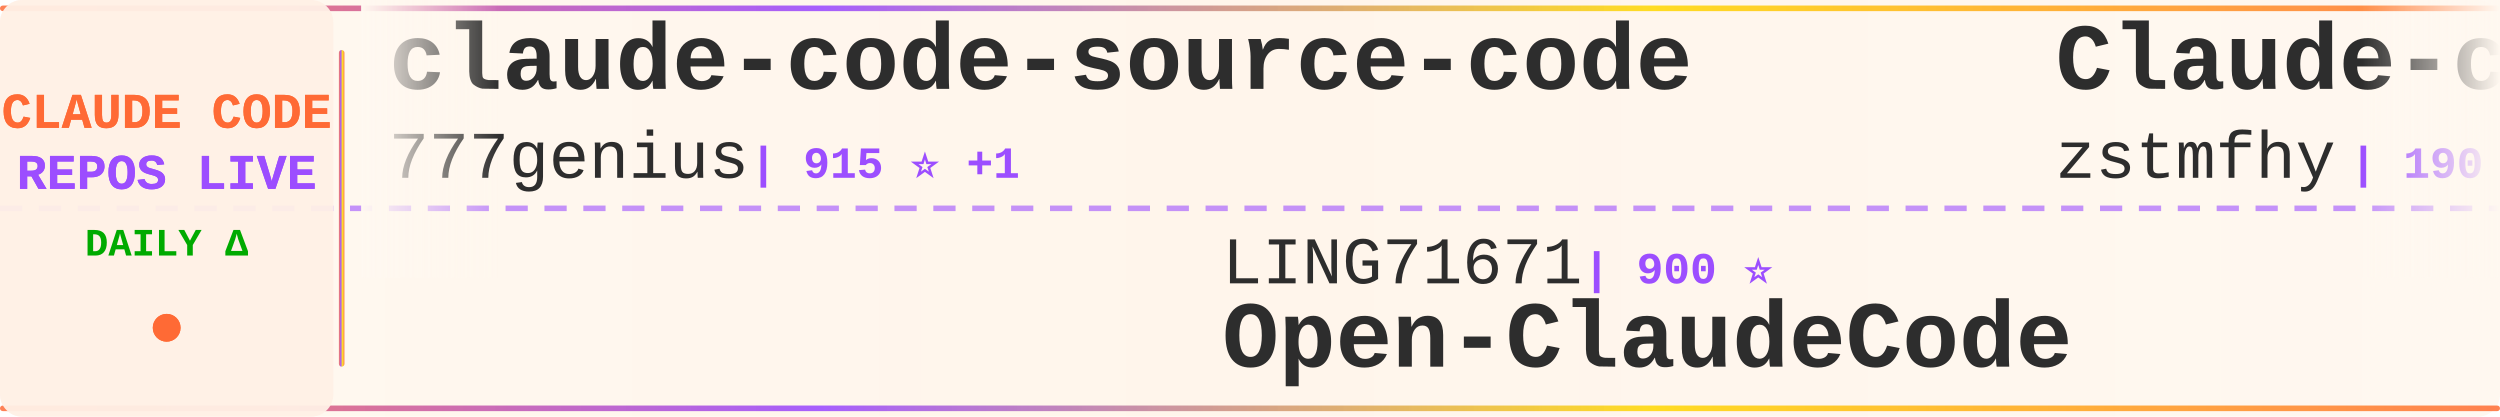
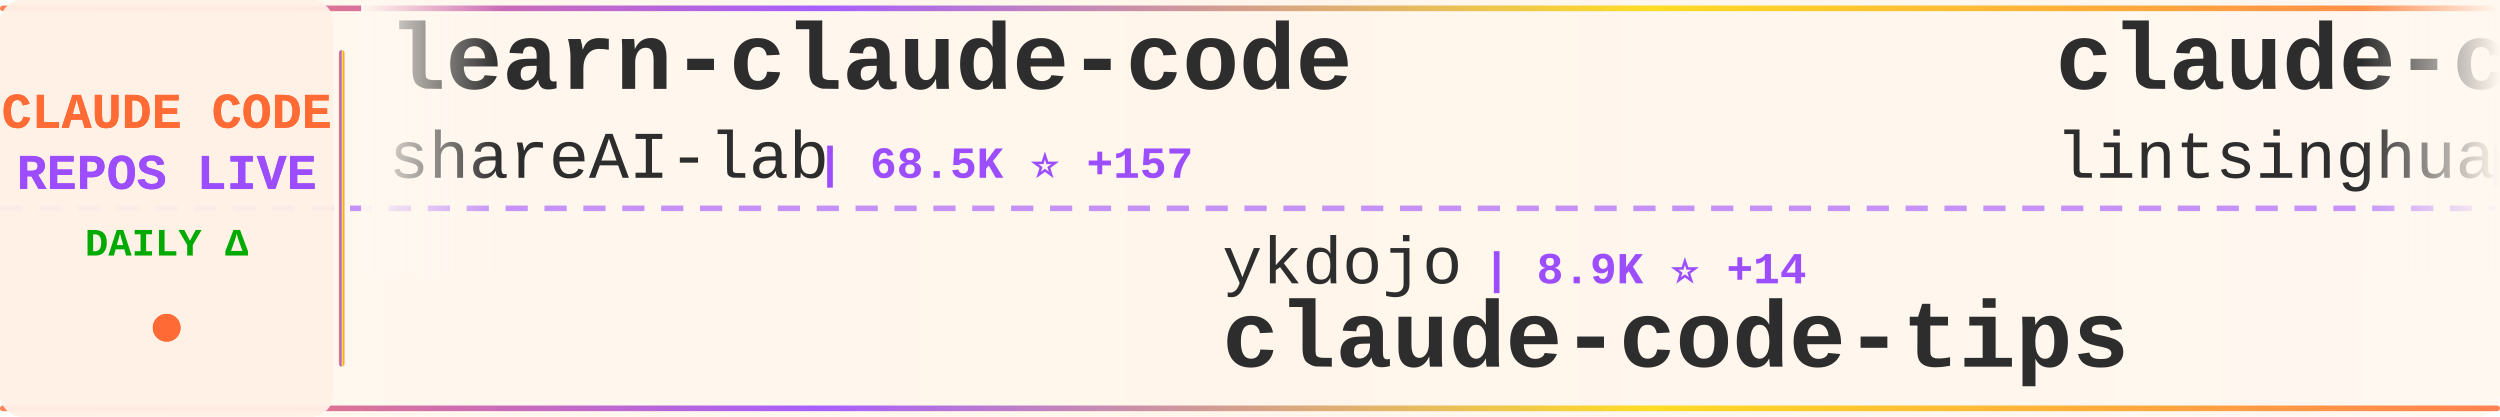
<svg xmlns="http://www.w3.org/2000/svg" width="900" height="150">
  <defs>
    <linearGradient id="tickerBg" x1="0%" y1="0%" x2="100%" y2="0%">
      <stop offset="0%" style="stop-color:#fff8f0;stop-opacity:0.98" />
      <stop offset="50%" style="stop-color:#fff5eb;stop-opacity:1" />
      <stop offset="100%" style="stop-color:#fff8f0;stop-opacity:0.98" />
    </linearGradient>
    <linearGradient id="borderGrad" x1="0%" y1="0%" x2="100%" y2="0%">
      <stop offset="0%" style="stop-color:#FF6B35;stop-opacity:0.85">
        <animate attributeName="stop-opacity" values="0.85;1;0.85" dur="2s" repeatCount="indefinite" />
      </stop>
      <stop offset="33%" style="stop-color:#9C4EFF;stop-opacity:0.9">
        <animate attributeName="stop-opacity" values="0.9;1;0.9" dur="2.2s" repeatCount="indefinite" />
      </stop>
      <stop offset="66%" style="stop-color:#FFD700;stop-opacity:0.85">
        <animate attributeName="stop-opacity" values="0.85;1;0.85" dur="1.8s" repeatCount="indefinite" />
      </stop>
      <stop offset="100%" style="stop-color:#FF6B35;stop-opacity:0.85">
        <animate attributeName="stop-opacity" values="0.85;1;0.85" dur="2s" repeatCount="indefinite" />
      </stop>
    </linearGradient>
    <filter id="textGlow">
      <feGaussianBlur stdDeviation="0.15" result="coloredBlur" />
      <feMerge>
        <feMergeNode in="coloredBlur" />
        <feMergeNode in="SourceGraphic" />
      </feMerge>
    </filter>
    <filter id="metricGlow">
      <feGaussianBlur stdDeviation="0.2" result="coloredBlur" />
      <feMerge>
        <feMergeNode in="coloredBlur" />
        <feMergeNode in="SourceGraphic" />
      </feMerge>
    </filter>
    <linearGradient id="leftFade" x1="0%" y1="0%" x2="100%" y2="0%">
      <stop offset="0%" style="stop-color:#fff8f0;stop-opacity:1" />
      <stop offset="100%" style="stop-color:#fff8f0;stop-opacity:0" />
    </linearGradient>
    <linearGradient id="rightFade" x1="0%" y1="0%" x2="100%" y2="0%">
      <stop offset="0%" style="stop-color:#fff8f0;stop-opacity:0" />
      <stop offset="100%" style="stop-color:#fff8f0;stop-opacity:1" />
    </linearGradient>
  </defs>
  <rect width="900" height="150" fill="url(#tickerBg)" rx="8" />
  <rect x="0" y="2" width="900" height="2" fill="url(#borderGrad)" rx="1" />
  <rect x="0" y="146" width="900" height="2" fill="url(#borderGrad)" rx="1" />
  <line x1="0" y1="75" x2="900" y2="75" stroke="#9C4EFF" stroke-width="2" stroke-dasharray="8 6" opacity="0.6" />
  <rect x="0" y="0" width="120" height="150" fill="#fff0e6" opacity="0.95" rx="8" />
  <text x="60" y="46" font-family="'Courier New', monospace" font-size="18" font-weight="bold" fill="#FF6B35" text-anchor="middle" filter="url(#textGlow)">
    CLAUDE CODE
  </text>
  <text x="60" y="68" font-family="'Courier New', monospace" font-size="18" font-weight="bold" fill="#9C4EFF" text-anchor="middle" filter="url(#textGlow)">
    REPOS LIVE
  </text>
  <text x="60" y="92" font-family="'Courier New', monospace" font-size="14" font-weight="bold" fill="#00aa00" text-anchor="middle">
    DAILY Δ
  </text>
  <circle cx="60" cy="118" r="5" fill="#FF6B35" filter="url(#metricGlow)">
    <animate attributeName="r" values="4;6;4" dur="1.5s" repeatCount="indefinite" />
    <animate attributeName="opacity" values="0.6;1;0.6" dur="1.5s" repeatCount="indefinite" />
  </circle>
  <rect x="122" y="18" width="2" height="114" fill="url(#borderGrad)" rx="1" />
  <clipPath id="tickerClip">
    <rect x="130" y="0" width="770" height="150" />
  </clipPath>
  <g clip-path="url(#tickerClip)">
    <g id="tickerItems">
      <animateTransform attributeName="transform" attributeType="XML" type="translate" from="0 0" to="-3000 0" dur="54s" repeatCount="indefinite" />
      <g transform="translate(0, 0)">
-         <text x="140" y="32" font-family="'Courier New', monospace" font-size="34" font-weight="bold" fill="#2d2d2d">claude-code-source-code</text>
-         <text x="140" y="64" font-family="'Courier New', monospace" font-size="24" font-weight="normal" fill="#2d2d2d" opacity="1.0">777genius</text>
-         <text x="270" y="64" font-family="'Courier New', monospace" font-size="16" font-weight="bold" fill="#9C4EFF"> | 915 ⭐ +1</text>
+         <text x="140" y="32" font-family="'Courier New', monospace" font-size="34" font-weight="bold" fill="#2d2d2d">learn-claude-code</text>
+         <text x="140" y="64" font-family="'Courier New', monospace" font-size="24" font-weight="normal" fill="#2d2d2d" opacity="1.0">shareAI-lab</text>
+         <text x="294" y="64" font-family="'Courier New', monospace" font-size="16" font-weight="bold" fill="#9C4EFF"> | 68.5K ⭐ +157</text>
      </g>
      <g transform="translate(300, 0)">
-         <text x="140" y="102" font-family="'Courier New', monospace" font-size="24" font-weight="normal" fill="#2d2d2d" opacity="1.0">LING71671</text>
-         <text x="270" y="102" font-family="'Courier New', monospace" font-size="16" font-weight="bold" fill="#9C4EFF"> | 900 ⭐</text>
-         <text x="140" y="132" font-family="'Courier New', monospace" font-size="34" font-weight="bold" fill="#2d2d2d">Open-ClaudeCode</text>
+         <text x="140" y="102" font-family="'Courier New', monospace" font-size="24" font-weight="normal" fill="#2d2d2d" opacity="1.0">ykdojo</text>
+         <text x="234" y="102" font-family="'Courier New', monospace" font-size="16" font-weight="bold" fill="#9C4EFF"> | 8.9K ⭐ +14</text>
+         <text x="140" y="132" font-family="'Courier New', monospace" font-size="34" font-weight="bold" fill="#2d2d2d">claude-code-tips</text>
      </g>
      <g transform="translate(600, 0)">
-         <text x="140" y="32" font-family="'Courier New', monospace" font-size="34" font-weight="bold" fill="#2d2d2d">Claude-code</text>
-         <text x="140" y="64" font-family="'Courier New', monospace" font-size="24" font-weight="normal" fill="#2d2d2d" opacity="1.0">zstmfhy</text>
-         <text x="246" y="64" font-family="'Courier New', monospace" font-size="16" font-weight="bold" fill="#9C4EFF"> | 190 ⭐</text>
+         <text x="140" y="32" font-family="'Courier New', monospace" font-size="34" font-weight="bold" fill="#2d2d2d">claude-code-book</text>
+         <text x="140" y="64" font-family="'Courier New', monospace" font-size="24" font-weight="normal" fill="#2d2d2d" opacity="1.0">lintsinghua</text>
+         <text x="294" y="64" font-family="'Courier New', monospace" font-size="16" font-weight="bold" fill="#9C4EFF"> | 3.8K ⭐ +16</text>
      </g>
      <g transform="translate(900, 0)">
-         <text x="140" y="102" font-family="'Courier New', monospace" font-size="24" font-weight="normal" fill="#2d2d2d" opacity="1.0">diet103</text>
-         <text x="246" y="102" font-family="'Courier New', monospace" font-size="16" font-weight="bold" fill="#9C4EFF"> | 9.7K ⭐ +2</text>
-         <text x="140" y="132" font-family="'Courier New', monospace" font-size="34" font-weight="bold" fill="#2d2d2d">claude-code-infrastructu...</text>
+         <text x="140" y="102" font-family="'Courier New', monospace" font-size="24" font-weight="normal" fill="#2d2d2d" opacity="1.0">rohitg00</text>
+         <text x="258" y="102" font-family="'Courier New', monospace" font-size="16" font-weight="bold" fill="#9C4EFF"> | 2.2K ⭐ +6</text>
+         <text x="140" y="132" font-family="'Courier New', monospace" font-size="34" font-weight="bold" fill="#2d2d2d">awesome-claude-code-tool...</text>
      </g>
      <g transform="translate(1200, 0)">
-         <text x="140" y="32" font-family="'Courier New', monospace" font-size="34" font-weight="bold" fill="#2d2d2d">claude-code-spec-workflo...</text>
-         <text x="140" y="64" font-family="'Courier New', monospace" font-size="24" font-weight="normal" fill="#2d2d2d" opacity="1.0">Pimzino</text>
-         <text x="246" y="64" font-family="'Courier New', monospace" font-size="16" font-weight="bold" fill="#9C4EFF"> | 3.8K ⭐ +2</text>
+         <text x="140" y="32" font-family="'Courier New', monospace" font-size="34" font-weight="bold" fill="#2d2d2d">claude-code-source-code-...</text>
+         <text x="140" y="64" font-family="'Courier New', monospace" font-size="24" font-weight="normal" fill="#2d2d2d" opacity="1.0">ghuntley</text>
+         <text x="258" y="64" font-family="'Courier New', monospace" font-size="16" font-weight="bold" fill="#9C4EFF"> | 986 ⭐</text>
      </g>
      <g transform="translate(1500, 0)">
-         <text x="140" y="102" font-family="'Courier New', monospace" font-size="24" font-weight="normal" fill="#2d2d2d" opacity="1.0">isboyjc</text>
-         <text x="246" y="102" font-family="'Courier New', monospace" font-size="16" font-weight="bold" fill="#9C4EFF"> | 159 ⭐</text>
-         <text x="140" y="132" font-family="'Courier New', monospace" font-size="34" font-weight="bold" fill="#2d2d2d">claude-code</text>
+         <text x="140" y="102" font-family="'Courier New', monospace" font-size="24" font-weight="normal" fill="#2d2d2d" opacity="1.0">ponponon</text>
+         <text x="258" y="102" font-family="'Courier New', monospace" font-size="16" font-weight="bold" fill="#9C4EFF"> | 2.3K ⭐ +2</text>
+         <text x="140" y="132" font-family="'Courier New', monospace" font-size="34" font-weight="bold" fill="#2d2d2d">claude_code_src</text>
      </g>
      <g transform="translate(1800, 0)">
-         <text x="140" y="32" font-family="'Courier New', monospace" font-size="34" font-weight="bold" fill="#2d2d2d">pi-vs-claude-code</text>
-         <text x="140" y="64" font-family="'Courier New', monospace" font-size="24" font-weight="normal" fill="#2d2d2d" opacity="1.0">disler</text>
-         <text x="234" y="64" font-family="'Courier New', monospace" font-size="16" font-weight="bold" fill="#9C4EFF"> | 1.4K ⭐ +6</text>
+         <text x="140" y="32" font-family="'Courier New', monospace" font-size="34" font-weight="bold" fill="#2d2d2d">claude-code-reverse</text>
+         <text x="140" y="64" font-family="'Courier New', monospace" font-size="24" font-weight="normal" fill="#2d2d2d" opacity="1.0">Yuyz0112</text>
+         <text x="258" y="64" font-family="'Courier New', monospace" font-size="16" font-weight="bold" fill="#9C4EFF"> | 2.4K ⭐ +1</text>
      </g>
      <g transform="translate(2100, 0)">
-         <text x="140" y="102" font-family="'Courier New', monospace" font-size="24" font-weight="normal" fill="#2d2d2d" opacity="1.0">alex000kim</text>
-         <text x="282" y="102" font-family="'Courier New', monospace" font-size="16" font-weight="bold" fill="#9C4EFF"> | 228 ⭐</text>
-         <text x="140" y="132" font-family="'Courier New', monospace" font-size="34" font-weight="bold" fill="#2d2d2d">claude-code</text>
+         <text x="140" y="102" font-family="'Courier New', monospace" font-size="24" font-weight="normal" fill="#2d2d2d" opacity="1.0">affaan-m</text>
+         <text x="258" y="102" font-family="'Courier New', monospace" font-size="16" font-weight="bold" fill="#9C4EFF"> | 222.0K ⭐ +541</text>
+         <text x="140" y="132" font-family="'Courier New', monospace" font-size="34" font-weight="bold" fill="#2d2d2d">ECC</text>
      </g>
      <g transform="translate(2400, 0)">
-         <text x="140" y="32" font-family="'Courier New', monospace" font-size="34" font-weight="bold" fill="#2d2d2d">claude_codex_bridge</text>
-         <text x="140" y="64" font-family="'Courier New', monospace" font-size="24" font-weight="normal" fill="#2d2d2d" opacity="1.0">SeemSeam</text>
-         <text x="258" y="64" font-family="'Courier New', monospace" font-size="16" font-weight="bold" fill="#9C4EFF"> | 3.1K ⭐ +9</text>
+         <text x="140" y="32" font-family="'Courier New', monospace" font-size="34" font-weight="bold" fill="#2d2d2d">andrej-karpathy-skills</text>
+         <text x="140" y="64" font-family="'Courier New', monospace" font-size="24" font-weight="normal" fill="#2d2d2d" opacity="1.0">multica-ai</text>
+         <text x="282" y="64" font-family="'Courier New', monospace" font-size="16" font-weight="bold" fill="#9C4EFF"> | 182.6K ⭐ +656</text>
      </g>
      <g transform="translate(2700, 0)">
-         <text x="140" y="102" font-family="'Courier New', monospace" font-size="24" font-weight="normal" fill="#2d2d2d" opacity="1.0">zebbern</text>
-         <text x="246" y="102" font-family="'Courier New', monospace" font-size="16" font-weight="bold" fill="#9C4EFF"> | 4.3K ⭐ +5</text>
-         <text x="140" y="132" font-family="'Courier New', monospace" font-size="34" font-weight="bold" fill="#2d2d2d">claude-code-guide</text>
+         <text x="140" y="102" font-family="'Courier New', monospace" font-size="24" font-weight="normal" fill="#2d2d2d" opacity="1.0">chauncygu</text>
+         <text x="270" y="102" font-family="'Courier New', monospace" font-size="16" font-weight="bold" fill="#9C4EFF"> | 2.7K ⭐ +7</text>
+         <text x="140" y="132" font-family="'Courier New', monospace" font-size="34" font-weight="bold" fill="#2d2d2d">collection-claude-code-s...</text>
      </g>
      <g transform="translate(3000, 0)">
-         <text x="140" y="32" font-family="'Courier New', monospace" font-size="34" font-weight="bold" fill="#2d2d2d">claude-code-source-code</text>
-         <text x="140" y="64" font-family="'Courier New', monospace" font-size="24" font-weight="normal" fill="#2d2d2d" opacity="1.0">777genius</text>
-         <text x="270" y="64" font-family="'Courier New', monospace" font-size="16" font-weight="bold" fill="#9C4EFF"> | 915 ⭐ +1</text>
+         <text x="140" y="32" font-family="'Courier New', monospace" font-size="34" font-weight="bold" fill="#2d2d2d">learn-claude-code</text>
+         <text x="140" y="64" font-family="'Courier New', monospace" font-size="24" font-weight="normal" fill="#2d2d2d" opacity="1.0">shareAI-lab</text>
+         <text x="294" y="64" font-family="'Courier New', monospace" font-size="16" font-weight="bold" fill="#9C4EFF"> | 68.5K ⭐ +157</text>
      </g>
      <g transform="translate(3300, 0)">
-         <text x="140" y="102" font-family="'Courier New', monospace" font-size="24" font-weight="normal" fill="#2d2d2d" opacity="1.0">LING71671</text>
-         <text x="270" y="102" font-family="'Courier New', monospace" font-size="16" font-weight="bold" fill="#9C4EFF"> | 900 ⭐</text>
-         <text x="140" y="132" font-family="'Courier New', monospace" font-size="34" font-weight="bold" fill="#2d2d2d">Open-ClaudeCode</text>
+         <text x="140" y="102" font-family="'Courier New', monospace" font-size="24" font-weight="normal" fill="#2d2d2d" opacity="1.0">ykdojo</text>
+         <text x="234" y="102" font-family="'Courier New', monospace" font-size="16" font-weight="bold" fill="#9C4EFF"> | 8.9K ⭐ +14</text>
+         <text x="140" y="132" font-family="'Courier New', monospace" font-size="34" font-weight="bold" fill="#2d2d2d">claude-code-tips</text>
      </g>
      <g transform="translate(3600, 0)">
-         <text x="140" y="32" font-family="'Courier New', monospace" font-size="34" font-weight="bold" fill="#2d2d2d">Claude-code</text>
-         <text x="140" y="64" font-family="'Courier New', monospace" font-size="24" font-weight="normal" fill="#2d2d2d" opacity="1.0">zstmfhy</text>
-         <text x="246" y="64" font-family="'Courier New', monospace" font-size="16" font-weight="bold" fill="#9C4EFF"> | 190 ⭐</text>
+         <text x="140" y="32" font-family="'Courier New', monospace" font-size="34" font-weight="bold" fill="#2d2d2d">claude-code-book</text>
+         <text x="140" y="64" font-family="'Courier New', monospace" font-size="24" font-weight="normal" fill="#2d2d2d" opacity="1.0">lintsinghua</text>
+         <text x="294" y="64" font-family="'Courier New', monospace" font-size="16" font-weight="bold" fill="#9C4EFF"> | 3.8K ⭐ +16</text>
      </g>
      <g transform="translate(3900, 0)">
-         <text x="140" y="102" font-family="'Courier New', monospace" font-size="24" font-weight="normal" fill="#2d2d2d" opacity="1.0">diet103</text>
-         <text x="246" y="102" font-family="'Courier New', monospace" font-size="16" font-weight="bold" fill="#9C4EFF"> | 9.7K ⭐ +2</text>
-         <text x="140" y="132" font-family="'Courier New', monospace" font-size="34" font-weight="bold" fill="#2d2d2d">claude-code-infrastructu...</text>
+         <text x="140" y="102" font-family="'Courier New', monospace" font-size="24" font-weight="normal" fill="#2d2d2d" opacity="1.0">rohitg00</text>
+         <text x="258" y="102" font-family="'Courier New', monospace" font-size="16" font-weight="bold" fill="#9C4EFF"> | 2.2K ⭐ +6</text>
+         <text x="140" y="132" font-family="'Courier New', monospace" font-size="34" font-weight="bold" fill="#2d2d2d">awesome-claude-code-tool...</text>
      </g>
    </g>
  </g>
  <rect x="130" y="0" width="50" height="100" fill="url(#leftFade)" />
  <rect x="850" y="0" width="50" height="100" fill="url(#rightFade)" />
</svg>
